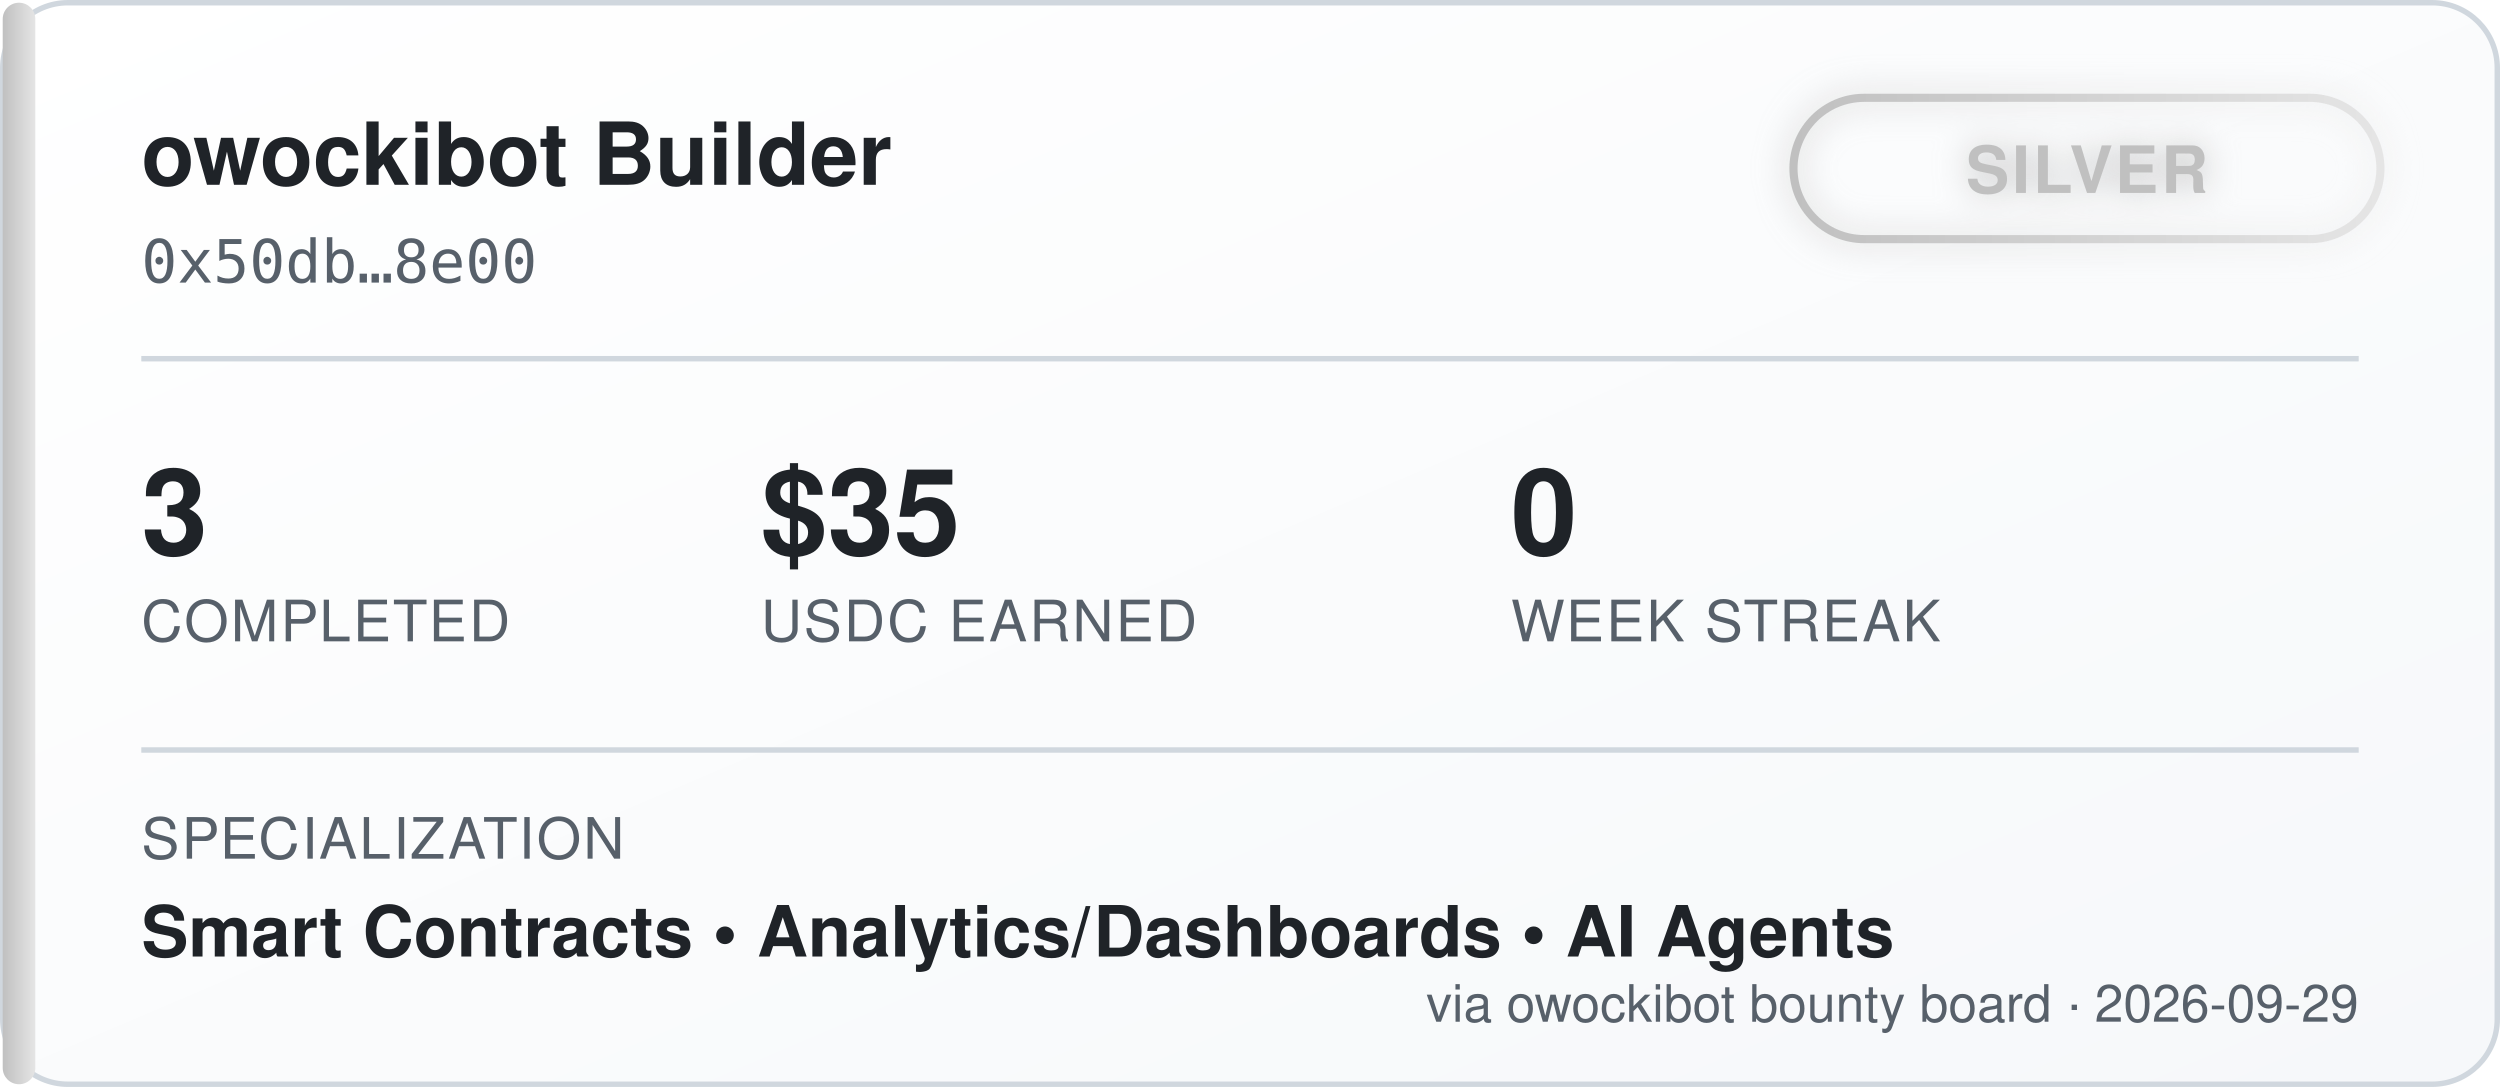
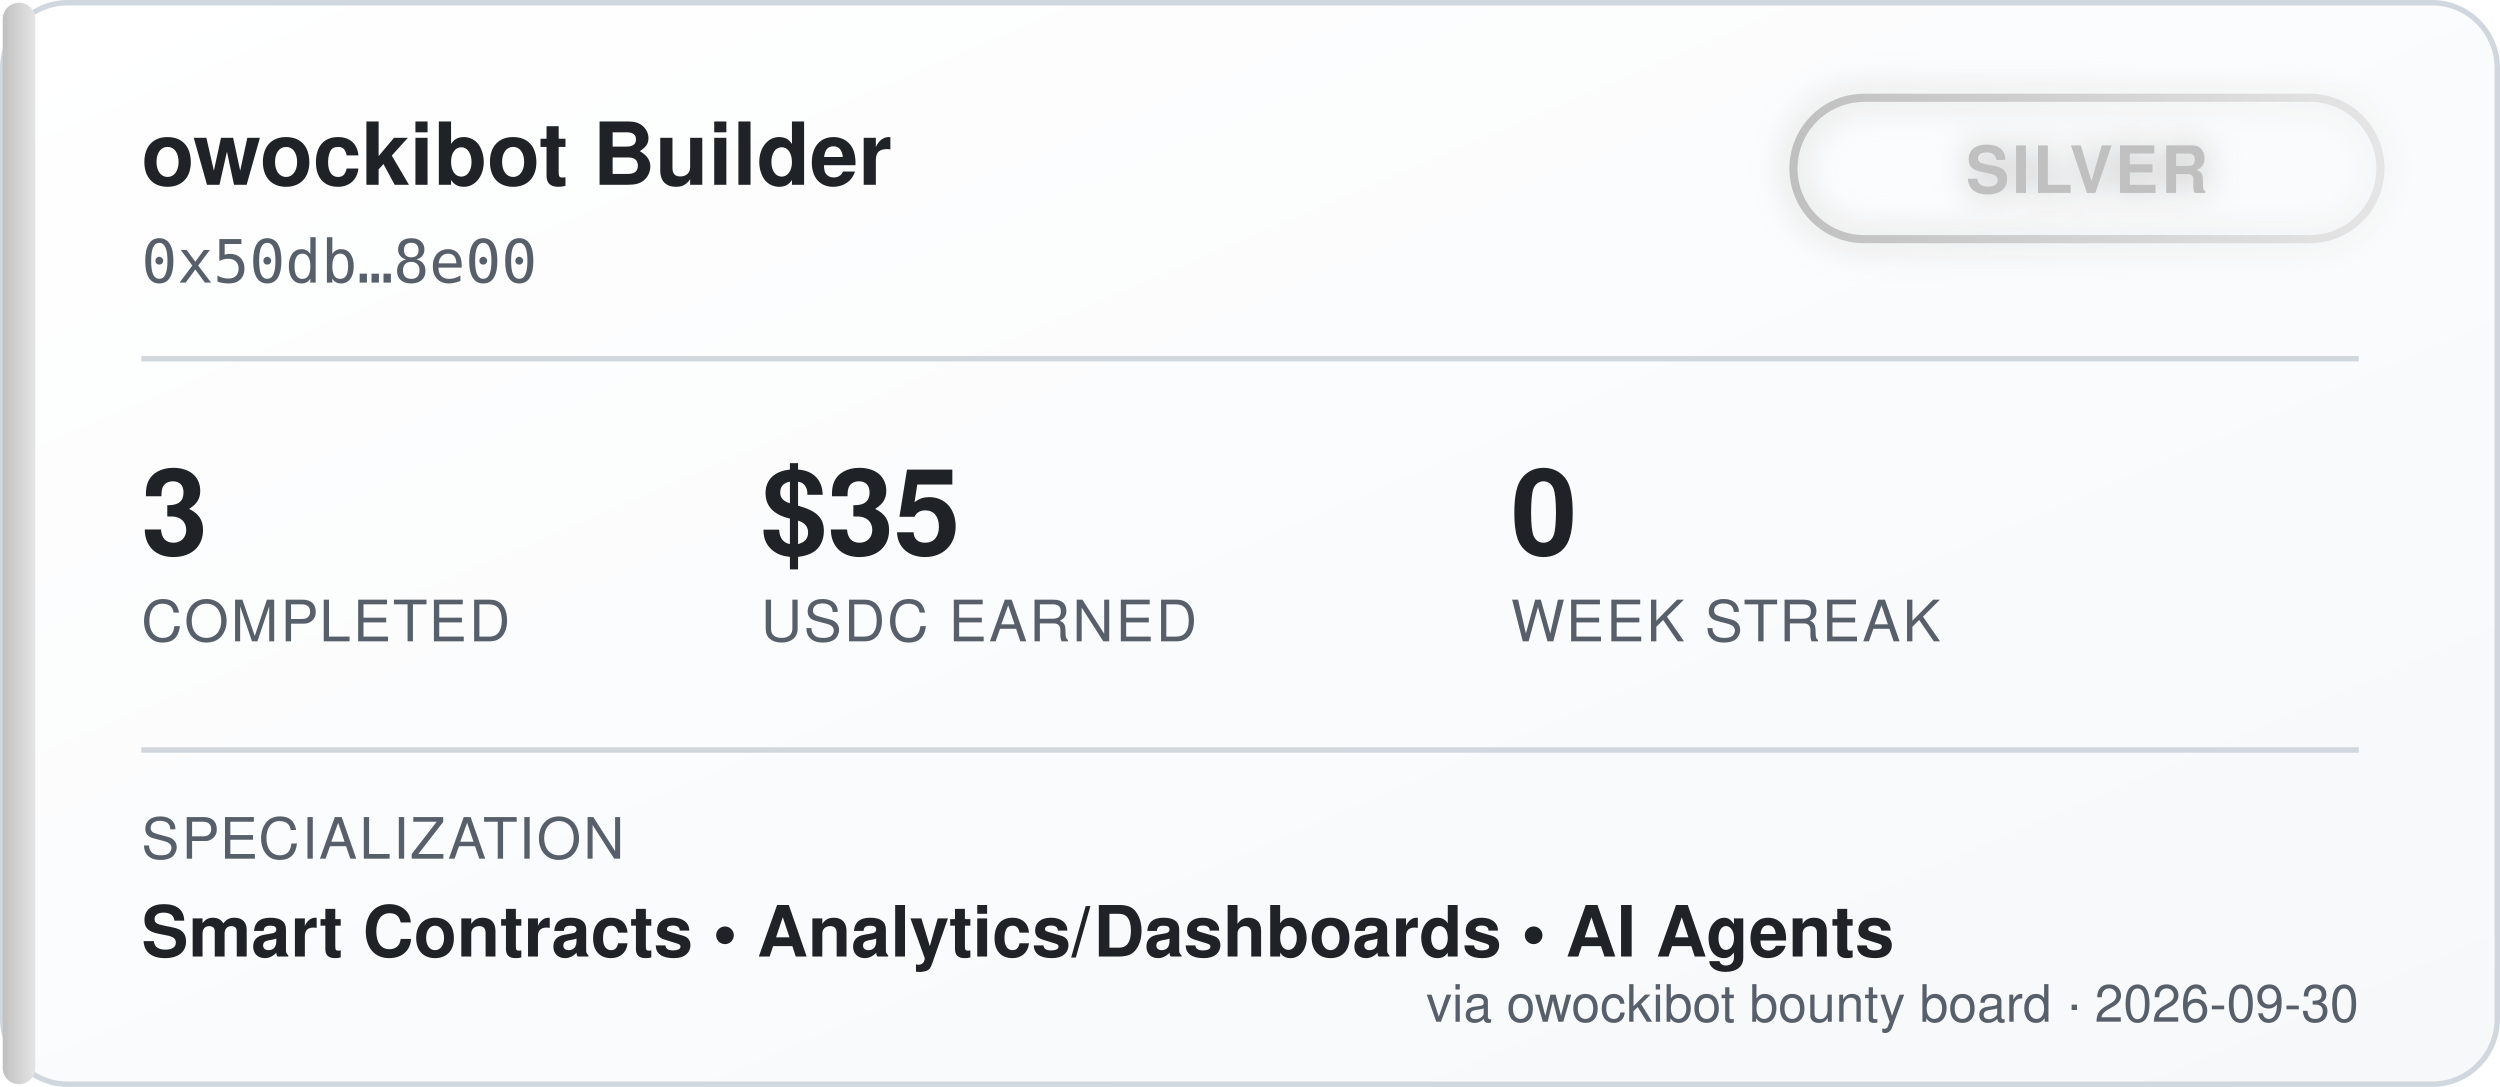
<svg xmlns="http://www.w3.org/2000/svg" width="460" height="200" viewBox="0 0 460 200" font-family="'Segoe UI', Helvetica, Arial, sans-serif">
  <defs>
    <linearGradient id="bgGrad" x1="0" y1="0" x2="1" y2="1">
      <stop offset="0%" stop-color="#ffffff" />
      <stop offset="100%" stop-color="#f6f8fa" />
    </linearGradient>
    <linearGradient id="tierGrad" x1="0" y1="0" x2="1" y2="0">
      <stop offset="0%" stop-color="#c0c0c0" />
      <stop offset="100%" stop-color="#e5e5e5" />
    </linearGradient>
    <filter id="glow" x="-50%" y="-50%" width="200%" height="200%">
      <feGaussianBlur stdDeviation="3" result="blur" />
      <feMerge>
        <feMergeNode in="blur" />
        <feMergeNode in="SourceGraphic" />
      </feMerge>
    </filter>
  </defs>
  <rect x="0.5" y="0.5" width="459" height="199" rx="12" fill="url(#bgGrad)" stroke="#d0d7de" />
  <rect x="0.5" y="0.5" width="6" height="199" rx="3" fill="url(#tierGrad)" />
  <text x="26" y="34" fill="#1f2328" font-size="16" font-weight="700">owockibot Builder</text>
  <text x="26" y="52" fill="#57606a" font-size="11" font-family="monospace">0x50db…8e00</text>
  <g transform="translate(330, 18)" filter="url(#glow)">
    <rect x="0" y="0" width="108" height="26" rx="13" fill="none" stroke="url(#tierGrad)" stroke-width="1.5" />
    <text x="54" y="17.5" fill="#c0c0c0" font-size="12" font-weight="700" text-anchor="middle" letter-spacing="0.5">SILVER</text>
  </g>
  <line x1="26" y1="66" x2="434" y2="66" stroke="#d0d7de" stroke-width="1" />
  <g font-size="22" font-weight="700" fill="#1f2328">
    <text x="26" y="102">3</text>
    <text x="140" y="102">$35</text>
    <text x="278" y="102">0</text>
  </g>
  <g font-size="10.5" fill="#57606a" letter-spacing="0.4">
    <text x="26" y="118">COMPLETED</text>
    <text x="140" y="118">USDC EARNED</text>
    <text x="278" y="118">WEEK STREAK</text>
  </g>
  <line x1="26" y1="138" x2="434" y2="138" stroke="#d0d7de" stroke-width="1" />
  <text x="26" y="158" fill="#57606a" font-size="10.5" letter-spacing="0.4">SPECIALIZATION</text>
  <text x="26" y="176" fill="#1f2328" font-size="13" font-weight="600">Smart Contracts  •  Analytics/Dashboards  •  AI Agents</text>
-   <text x="434" y="188" fill="#57606a" font-size="9.5" text-anchor="end">via owockibot bounty board · 2026-09-29</text>
+   <text x="434" y="188" fill="#57606a" font-size="9.5" text-anchor="end">via owockibot bounty board · 2026-09-30</text>
</svg>
